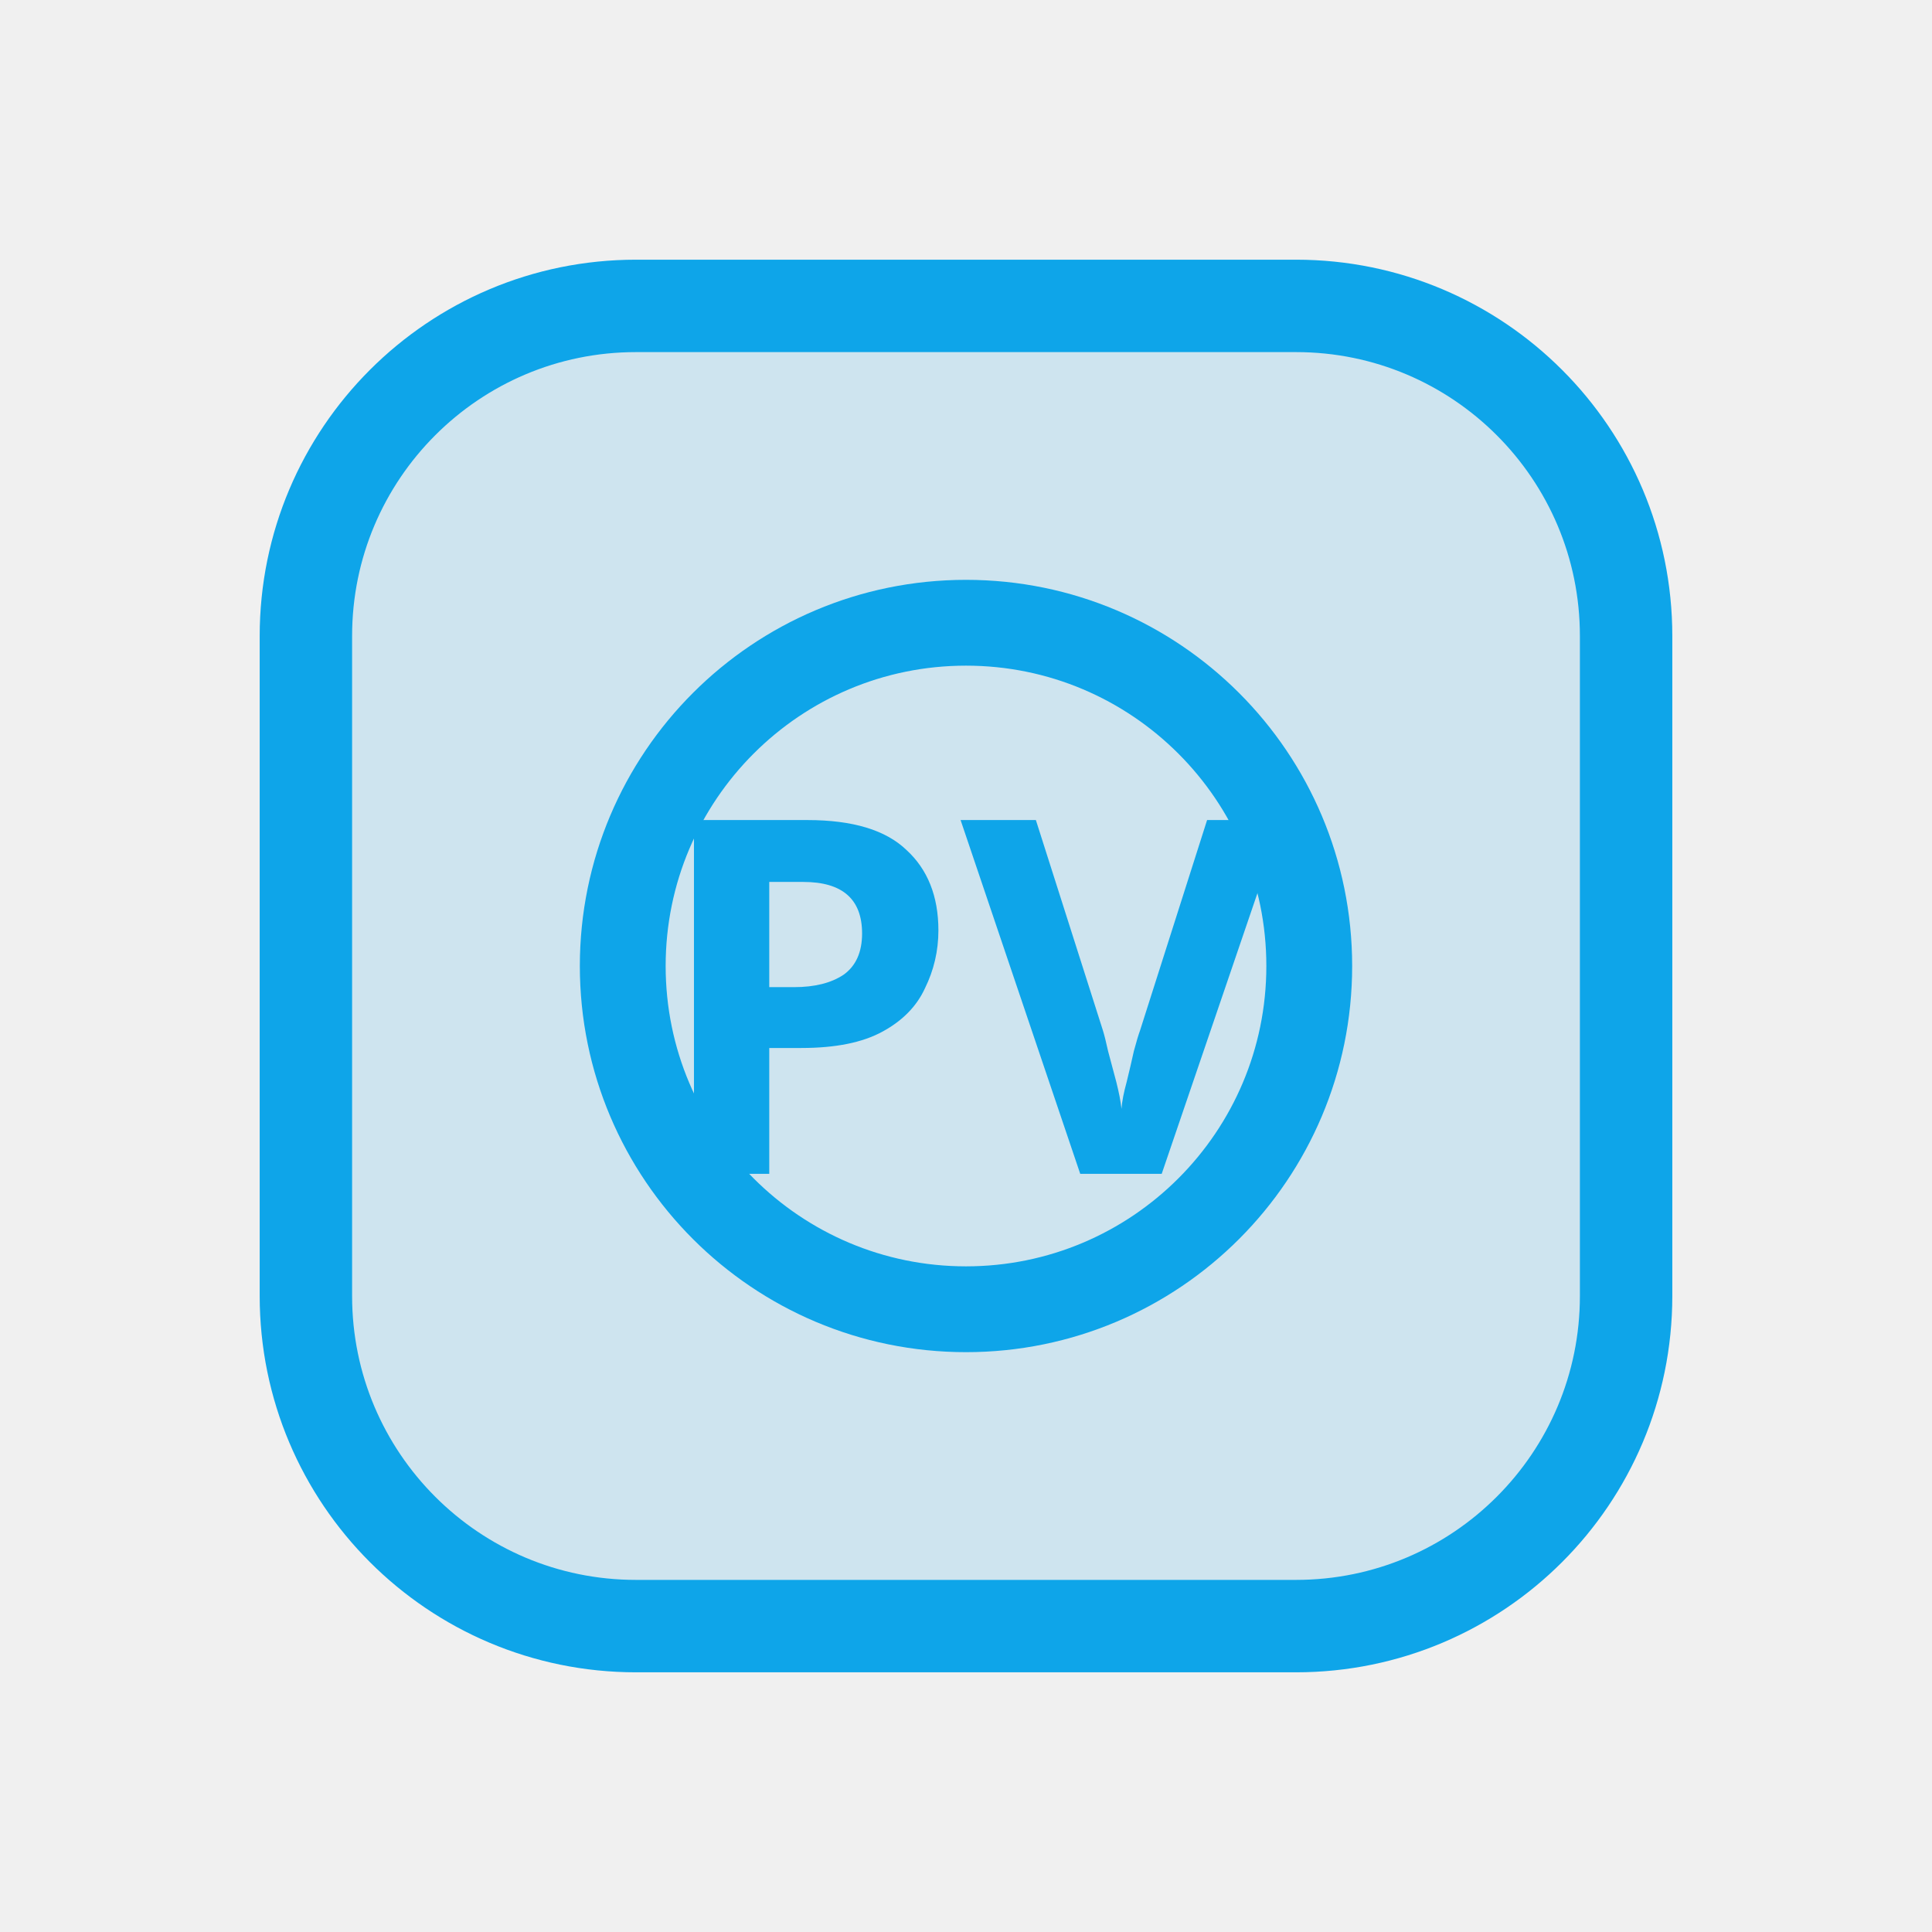
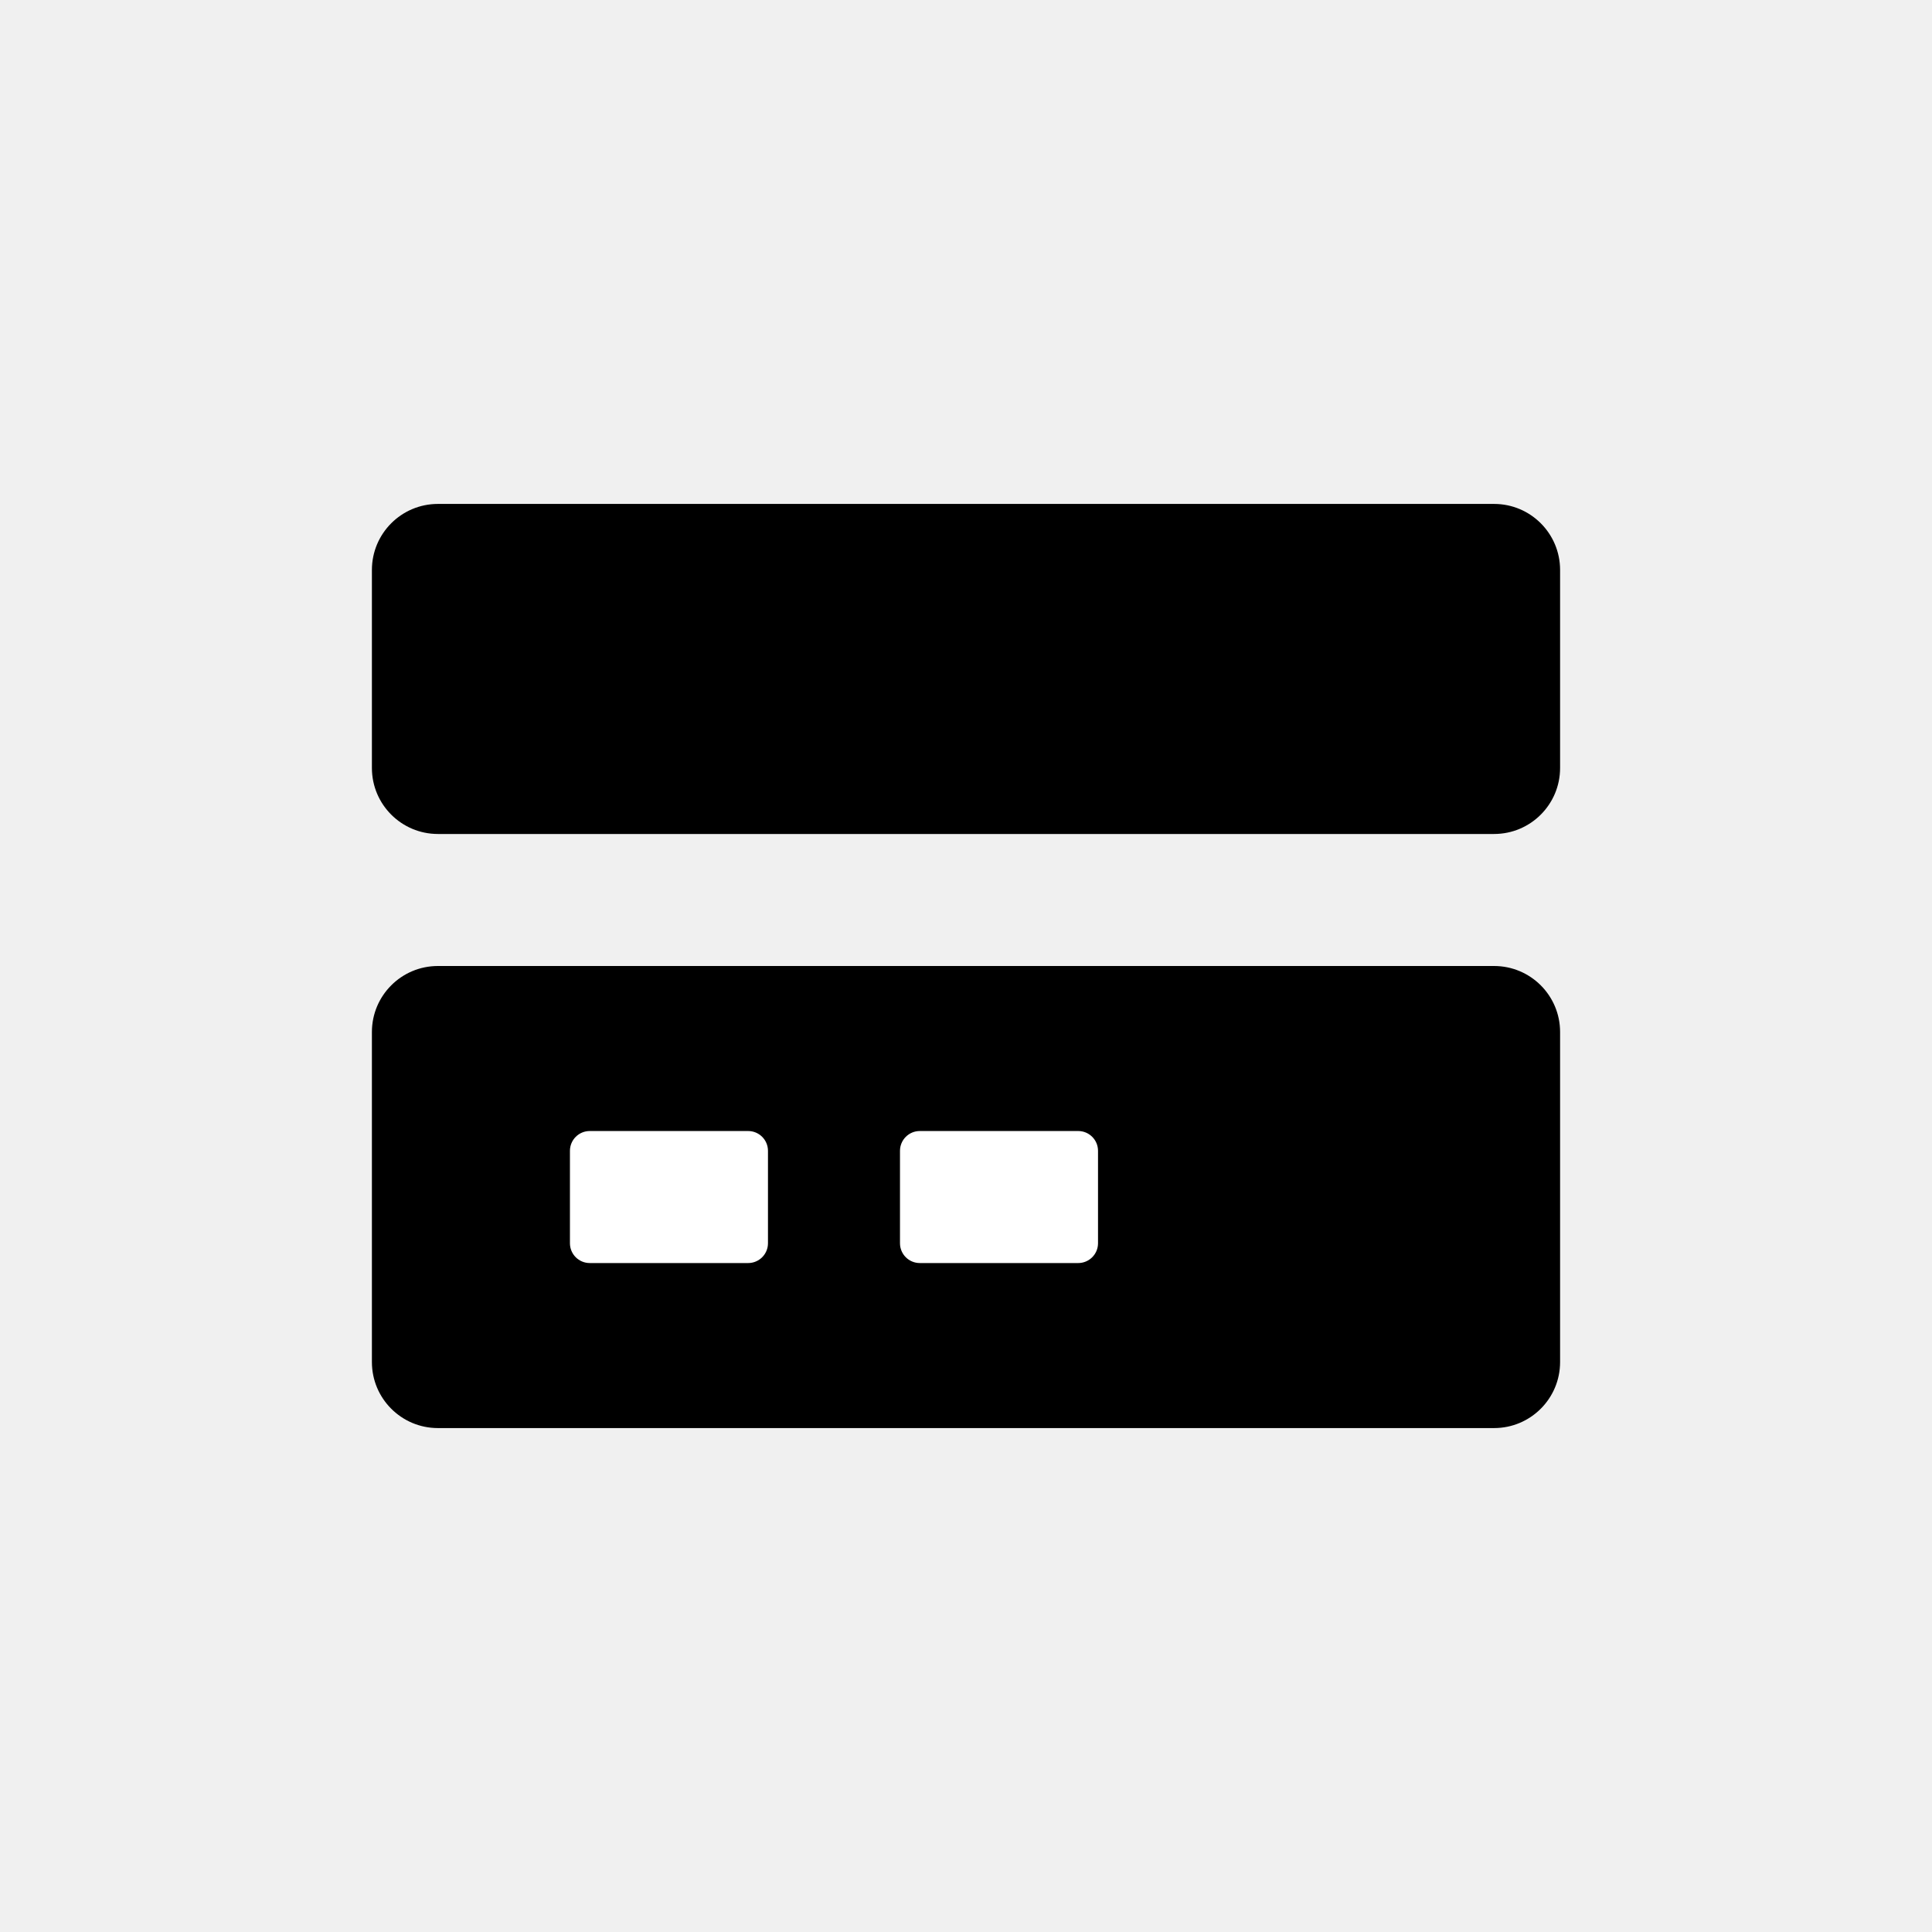
<svg xmlns="http://www.w3.org/2000/svg" viewBox="0 0 512 512" width="512" height="512">
  <svg x="46.08" y="46.08" width="419.84" height="419.84" viewBox="0 0 24 24" preserveAspectRatio="xMidYMid meet">
-     <rect x="2" y="2" width="20" height="20" rx="5" fill="#0EA5E9" fill-opacity="0.15" />
-     <rect x="2" y="2" width="20" height="20" rx="5" fill="none" stroke="#0EA5E9" stroke-width="1.4" />
-     <circle cx="12" cy="12" r="5.2" fill="none" stroke="#0EA5E9" stroke-width="1.3" />
-     <text x="12" y="12.5" text-anchor="middle" dominant-baseline="middle" font-family="system-ui,sans-serif" font-size="7.5" font-weight="700" fill="#0EA5E9">PV</text>
+     <rect x="3" y="5" width="18" height="5" rx="1" />
+     <rect x="3" y="12" width="18" height="7" rx="1" />
+     <rect x="6" y="14.5" width="3" height="2" rx="0.3" fill="#fff" />
+     <rect x="11" y="14.5" width="3" height="2" rx="0.3" fill="#fff" />
  </svg>
</svg>
